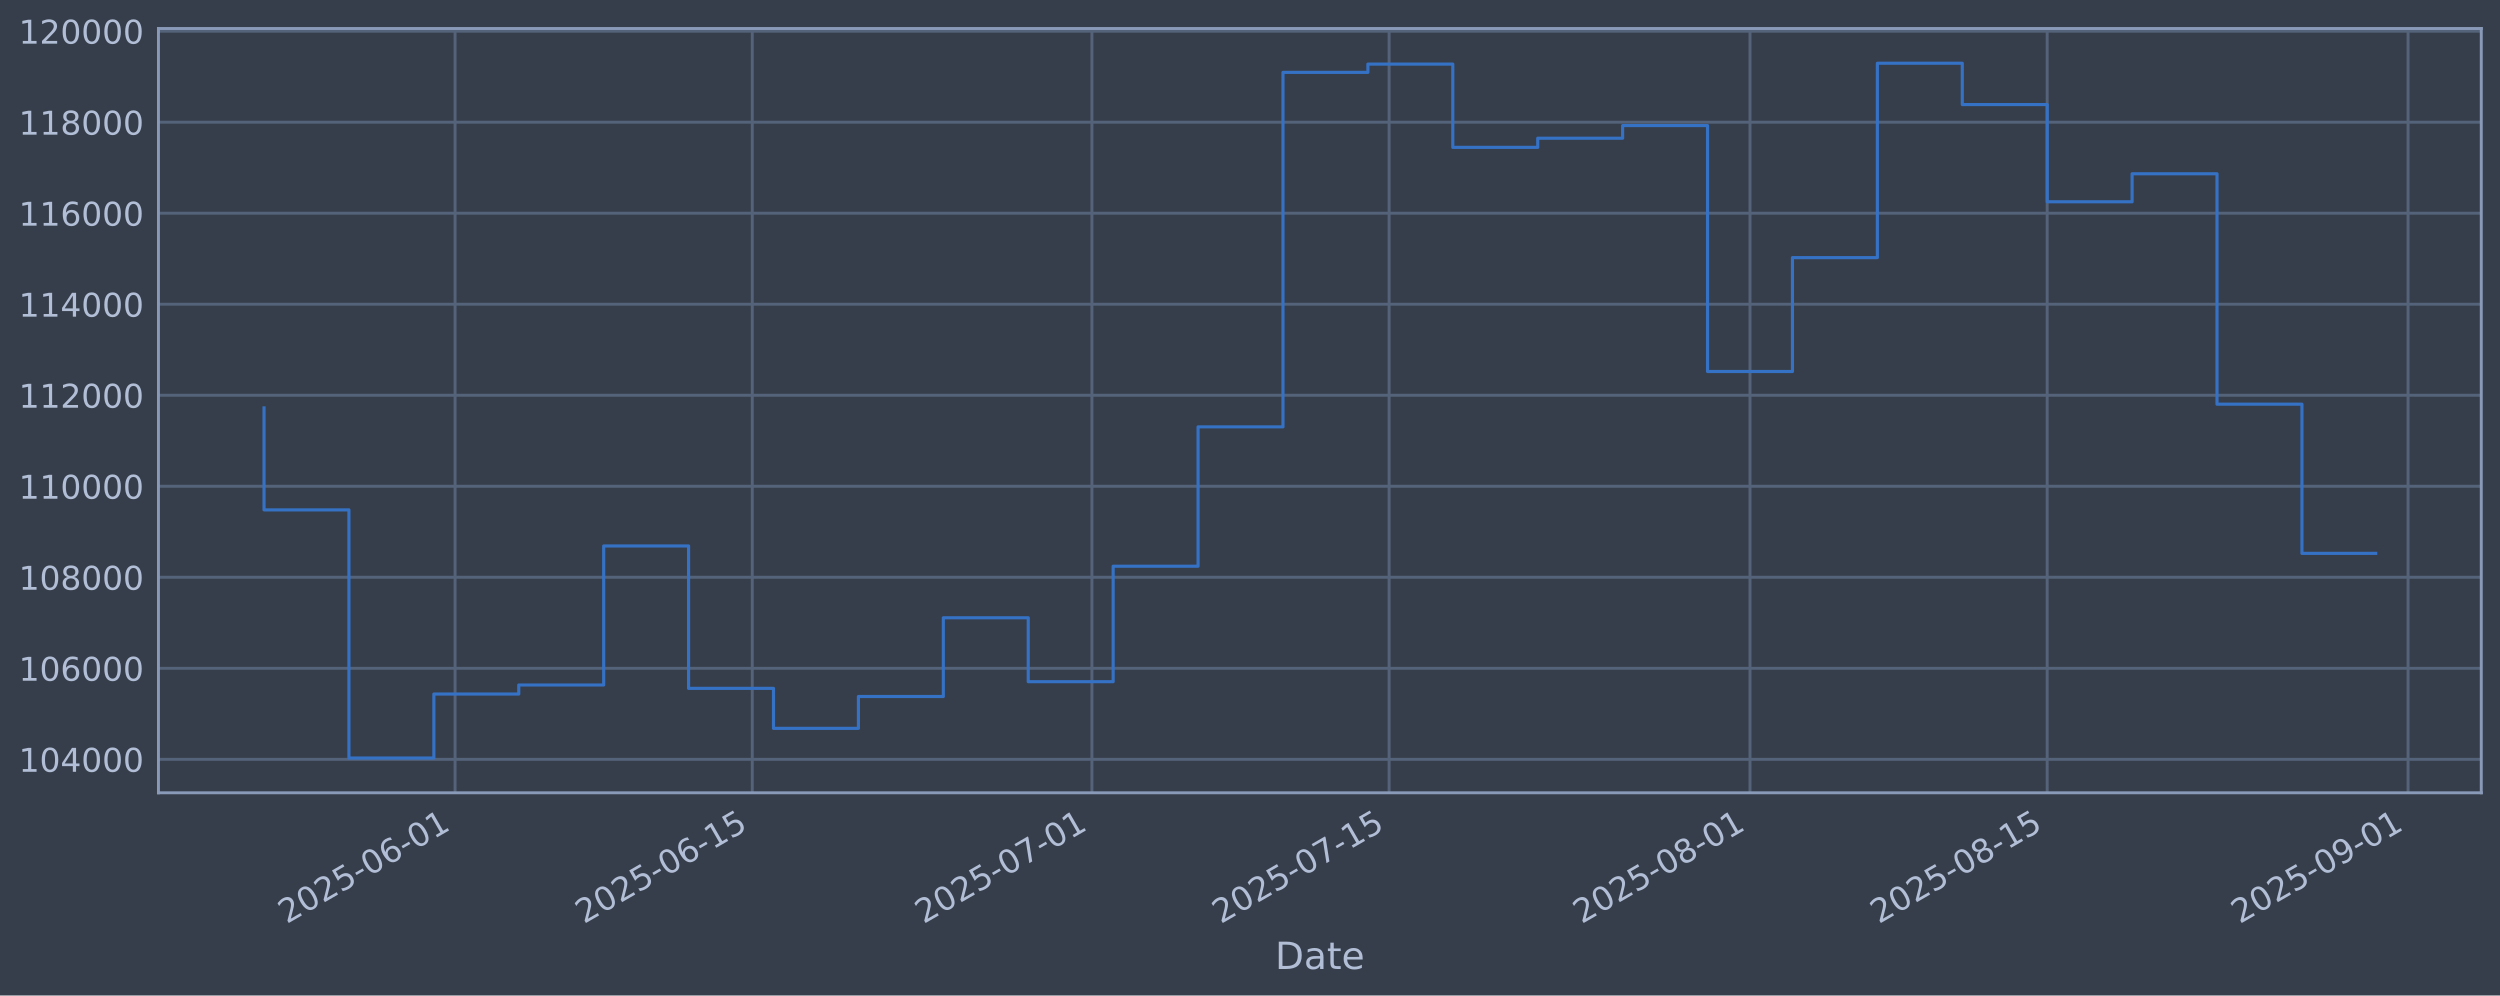
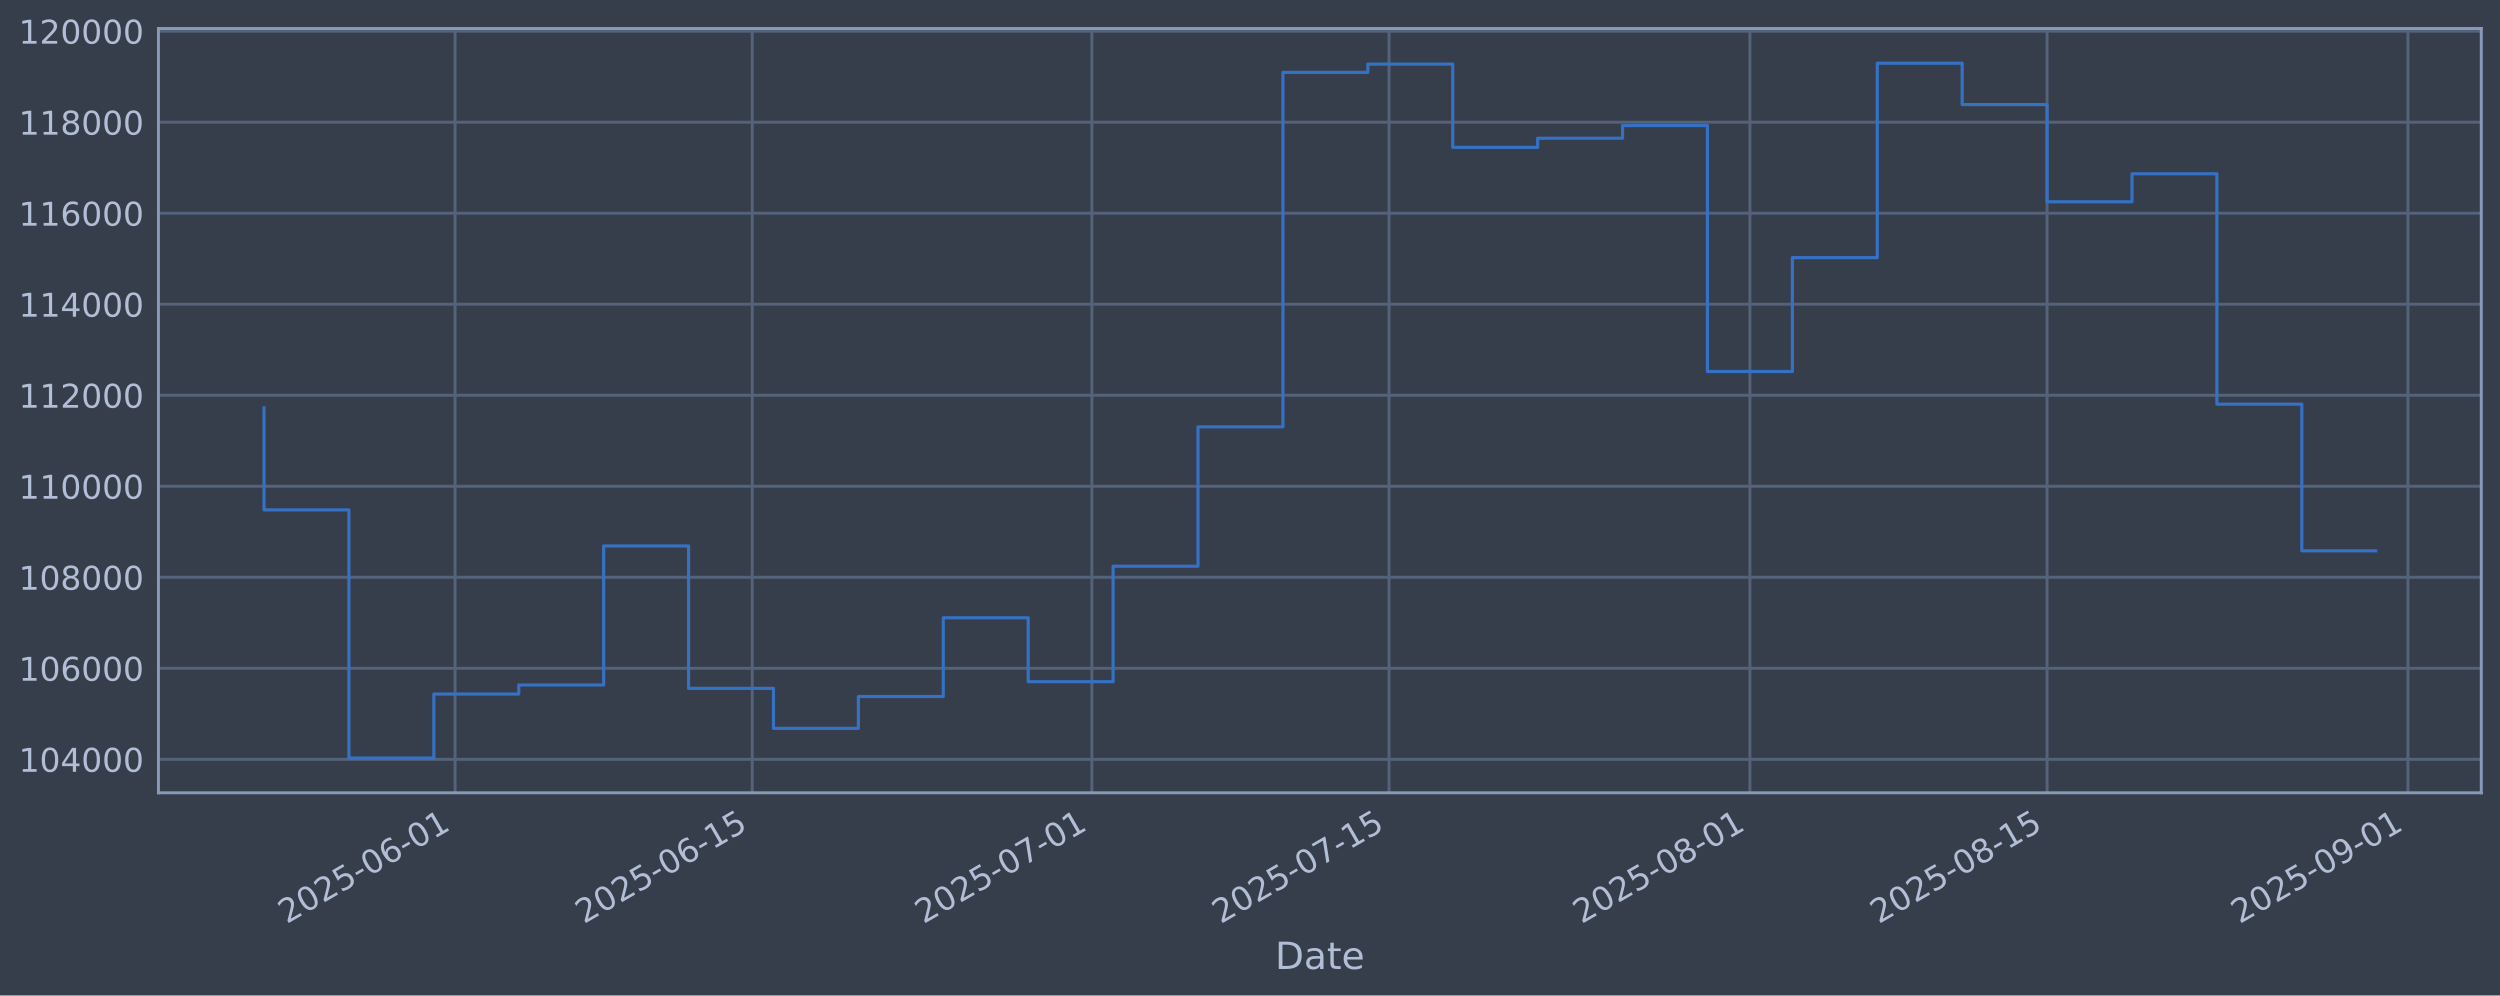
<svg xmlns="http://www.w3.org/2000/svg" xmlns:xlink="http://www.w3.org/1999/xlink" width="960.9pt" height="382.628pt" viewBox="0 0 960.9 382.628" version="1.1">
  <defs>
    <style type="text/css">*{stroke-linejoin: round; stroke-linecap: butt}</style>
  </defs>
  <g id="figure_1">
    <g id="patch_1">
      <path d="M 0 382.628  L 960.9 382.628  L 960.9 0  L 0 0  z " style="fill: #373e4b" />
    </g>
    <g id="axes_1">
      <g id="patch_2">
        <path d="M 60.901 304.718  L 953.701 304.718  L 953.701 10.958  L 60.901 10.958  z " style="fill: #373e4b" />
      </g>
      <g id="matplotlib.axis_1">
        <g id="xtick_1">
          <g id="line2d_1">
-             <path d="M 174.915 304.718  L 174.915 10.958  " clip-path="url(#p97e25d4d2e)" style="fill: none; stroke: #546379; stroke-width: 1.12; stroke-linecap: square" />
+             <path d="M 174.911 304.718  L 174.911 10.958  " clip-path="url(#pee880f70bf)" style="fill: none; stroke: #546379; stroke-width: 1.12; stroke-linecap: square" />
          </g>
          <g id="line2d_2" />
          <g id="text_1">
-             <g style="fill: #b1bed6" transform="translate(110.1897 355.2226) rotate(-30) scale(0.126 -0.126)">
+             <g style="fill: #b1bed6" transform="translate(110.1855 355.2226) rotate(-30) scale(0.126 -0.126)">
              <defs>
                <path id="DejaVuSans-32" d="M 1228 531  L 3431 531  L 3431 0  L 469 0  L 469 531  Q 828 903 1448 1529  Q 2069 2156 2228 2338  Q 2531 2678 2651 2914  Q 2772 3150 2772 3378  Q 2772 3750 2511 3984  Q 2250 4219 1831 4219  Q 1534 4219 1204 4116  Q 875 4013 500 3803  L 500 4441  Q 881 4594 1212 4672  Q 1544 4750 1819 4750  Q 2544 4750 2975 4387  Q 3406 4025 3406 3419  Q 3406 3131 3298 2873  Q 3191 2616 2906 2266  Q 2828 2175 2409 1742  Q 1991 1309 1228 531  z " transform="scale(0.015625)" />
                <path id="DejaVuSans-30" d="M 2034 4250  Q 1547 4250 1301 3770  Q 1056 3291 1056 2328  Q 1056 1369 1301 889  Q 1547 409 2034 409  Q 2525 409 2770 889  Q 3016 1369 3016 2328  Q 3016 3291 2770 3770  Q 2525 4250 2034 4250  z M 2034 4750  Q 2819 4750 3233 4129  Q 3647 3509 3647 2328  Q 3647 1150 3233 529  Q 2819 -91 2034 -91  Q 1250 -91 836 529  Q 422 1150 422 2328  Q 422 3509 836 4129  Q 1250 4750 2034 4750  z " transform="scale(0.015625)" />
                <path id="DejaVuSans-35" d="M 691 4666  L 3169 4666  L 3169 4134  L 1269 4134  L 1269 2991  Q 1406 3038 1543 3061  Q 1681 3084 1819 3084  Q 2600 3084 3056 2656  Q 3513 2228 3513 1497  Q 3513 744 3044 326  Q 2575 -91 1722 -91  Q 1428 -91 1123 -41  Q 819 9 494 109  L 494 744  Q 775 591 1075 516  Q 1375 441 1709 441  Q 2250 441 2565 725  Q 2881 1009 2881 1497  Q 2881 1984 2565 2268  Q 2250 2553 1709 2553  Q 1456 2553 1204 2497  Q 953 2441 691 2322  L 691 4666  z " transform="scale(0.015625)" />
                <path id="DejaVuSans-2d" d="M 313 2009  L 1997 2009  L 1997 1497  L 313 1497  L 313 2009  z " transform="scale(0.015625)" />
                <path id="DejaVuSans-36" d="M 2113 2584  Q 1688 2584 1439 2293  Q 1191 2003 1191 1497  Q 1191 994 1439 701  Q 1688 409 2113 409  Q 2538 409 2786 701  Q 3034 994 3034 1497  Q 3034 2003 2786 2293  Q 2538 2584 2113 2584  z M 3366 4563  L 3366 3988  Q 3128 4100 2886 4159  Q 2644 4219 2406 4219  Q 1781 4219 1451 3797  Q 1122 3375 1075 2522  Q 1259 2794 1537 2939  Q 1816 3084 2150 3084  Q 2853 3084 3261 2657  Q 3669 2231 3669 1497  Q 3669 778 3244 343  Q 2819 -91 2113 -91  Q 1303 -91 875 529  Q 447 1150 447 2328  Q 447 3434 972 4092  Q 1497 4750 2381 4750  Q 2619 4750 2861 4703  Q 3103 4656 3366 4563  z " transform="scale(0.015625)" />
                <path id="DejaVuSans-31" d="M 794 531  L 1825 531  L 1825 4091  L 703 3866  L 703 4441  L 1819 4666  L 2450 4666  L 2450 531  L 3481 531  L 3481 0  L 794 0  L 794 531  z " transform="scale(0.015625)" />
              </defs>
              <use xlink:href="#DejaVuSans-32" />
              <use xlink:href="#DejaVuSans-30" transform="translate(63.62305 0)" />
              <use xlink:href="#DejaVuSans-32" transform="translate(127.2461 0)" />
              <use xlink:href="#DejaVuSans-35" transform="translate(190.8691 0)" />
              <use xlink:href="#DejaVuSans-2d" transform="translate(254.4922 0)" />
              <use xlink:href="#DejaVuSans-30" transform="translate(290.5762 0)" />
              <use xlink:href="#DejaVuSans-36" transform="translate(354.1992 0)" />
              <use xlink:href="#DejaVuSans-2d" transform="translate(417.8223 0)" />
              <use xlink:href="#DejaVuSans-30" transform="translate(453.9062 0)" />
              <use xlink:href="#DejaVuSans-31" transform="translate(517.5293 0)" />
            </g>
          </g>
        </g>
        <g id="xtick_2">
          <g id="line2d_3">
-             <path d="M 289.144 304.718  L 289.144 10.958  " clip-path="url(#p97e25d4d2e)" style="fill: none; stroke: #546379; stroke-width: 1.12; stroke-linecap: square" />
+             <path d="M 289.133 304.718  L 289.133 10.958  " clip-path="url(#pee880f70bf)" style="fill: none; stroke: #546379; stroke-width: 1.12; stroke-linecap: square" />
          </g>
          <g id="line2d_4" />
          <g id="text_2">
-             <g style="fill: #b1bed6" transform="translate(224.4186 355.2226) rotate(-30) scale(0.126 -0.126)">
+             <g style="fill: #b1bed6" transform="translate(224.4078 355.2226) rotate(-30) scale(0.126 -0.126)">
              <use xlink:href="#DejaVuSans-32" />
              <use xlink:href="#DejaVuSans-30" transform="translate(63.62305 0)" />
              <use xlink:href="#DejaVuSans-32" transform="translate(127.2461 0)" />
              <use xlink:href="#DejaVuSans-35" transform="translate(190.8691 0)" />
              <use xlink:href="#DejaVuSans-2d" transform="translate(254.4922 0)" />
              <use xlink:href="#DejaVuSans-30" transform="translate(290.5762 0)" />
              <use xlink:href="#DejaVuSans-36" transform="translate(354.1992 0)" />
              <use xlink:href="#DejaVuSans-2d" transform="translate(417.8223 0)" />
              <use xlink:href="#DejaVuSans-31" transform="translate(453.9062 0)" />
              <use xlink:href="#DejaVuSans-35" transform="translate(517.5293 0)" />
            </g>
          </g>
        </g>
        <g id="xtick_3">
          <g id="line2d_5">
-             <path d="M 419.691 304.718  L 419.691 10.958  " clip-path="url(#p97e25d4d2e)" style="fill: none; stroke: #546379; stroke-width: 1.12; stroke-linecap: square" />
+             <path d="M 419.673 304.718  L 419.673 10.958  " clip-path="url(#pee880f70bf)" style="fill: none; stroke: #546379; stroke-width: 1.12; stroke-linecap: square" />
          </g>
          <g id="line2d_6" />
          <g id="text_3">
-             <g style="fill: #b1bed6" transform="translate(354.9659 355.2226) rotate(-30) scale(0.126 -0.126)">
+             <g style="fill: #b1bed6" transform="translate(354.9476 355.2226) rotate(-30) scale(0.126 -0.126)">
              <defs>
                <path id="DejaVuSans-37" d="M 525 4666  L 3525 4666  L 3525 4397  L 1831 0  L 1172 0  L 2766 4134  L 525 4134  L 525 4666  z " transform="scale(0.015625)" />
              </defs>
              <use xlink:href="#DejaVuSans-32" />
              <use xlink:href="#DejaVuSans-30" transform="translate(63.62305 0)" />
              <use xlink:href="#DejaVuSans-32" transform="translate(127.2461 0)" />
              <use xlink:href="#DejaVuSans-35" transform="translate(190.8691 0)" />
              <use xlink:href="#DejaVuSans-2d" transform="translate(254.4922 0)" />
              <use xlink:href="#DejaVuSans-30" transform="translate(290.5762 0)" />
              <use xlink:href="#DejaVuSans-37" transform="translate(354.1992 0)" />
              <use xlink:href="#DejaVuSans-2d" transform="translate(417.8223 0)" />
              <use xlink:href="#DejaVuSans-30" transform="translate(453.9062 0)" />
              <use xlink:href="#DejaVuSans-31" transform="translate(517.5293 0)" />
            </g>
          </g>
        </g>
        <g id="xtick_4">
          <g id="line2d_7">
-             <path d="M 533.92 304.718  L 533.92 10.958  " clip-path="url(#p97e25d4d2e)" style="fill: none; stroke: #546379; stroke-width: 1.12; stroke-linecap: square" />
+             <path d="M 533.895 304.718  L 533.895 10.958  " clip-path="url(#pee880f70bf)" style="fill: none; stroke: #546379; stroke-width: 1.12; stroke-linecap: square" />
          </g>
          <g id="line2d_8" />
          <g id="text_4">
-             <g style="fill: #b1bed6" transform="translate(469.1948 355.2226) rotate(-30) scale(0.126 -0.126)">
+             <g style="fill: #b1bed6" transform="translate(469.1699 355.2226) rotate(-30) scale(0.126 -0.126)">
              <use xlink:href="#DejaVuSans-32" />
              <use xlink:href="#DejaVuSans-30" transform="translate(63.62305 0)" />
              <use xlink:href="#DejaVuSans-32" transform="translate(127.2461 0)" />
              <use xlink:href="#DejaVuSans-35" transform="translate(190.8691 0)" />
              <use xlink:href="#DejaVuSans-2d" transform="translate(254.4922 0)" />
              <use xlink:href="#DejaVuSans-30" transform="translate(290.5762 0)" />
              <use xlink:href="#DejaVuSans-37" transform="translate(354.1992 0)" />
              <use xlink:href="#DejaVuSans-2d" transform="translate(417.8223 0)" />
              <use xlink:href="#DejaVuSans-31" transform="translate(453.9062 0)" />
              <use xlink:href="#DejaVuSans-35" transform="translate(517.5293 0)" />
            </g>
          </g>
        </g>
        <g id="xtick_5">
          <g id="line2d_9">
-             <path d="M 672.627 304.718  L 672.627 10.958  " clip-path="url(#p97e25d4d2e)" style="fill: none; stroke: #546379; stroke-width: 1.12; stroke-linecap: square" />
+             <path d="M 672.594 304.718  L 672.594 10.958  " clip-path="url(#pee880f70bf)" style="fill: none; stroke: #546379; stroke-width: 1.12; stroke-linecap: square" />
          </g>
          <g id="line2d_10" />
          <g id="text_5">
-             <g style="fill: #b1bed6" transform="translate(607.9013 355.2226) rotate(-30) scale(0.126 -0.126)">
+             <g style="fill: #b1bed6" transform="translate(607.8685 355.2226) rotate(-30) scale(0.126 -0.126)">
              <defs>
                <path id="DejaVuSans-38" d="M 2034 2216  Q 1584 2216 1326 1975  Q 1069 1734 1069 1313  Q 1069 891 1326 650  Q 1584 409 2034 409  Q 2484 409 2743 651  Q 3003 894 3003 1313  Q 3003 1734 2745 1975  Q 2488 2216 2034 2216  z M 1403 2484  Q 997 2584 770 2862  Q 544 3141 544 3541  Q 544 4100 942 4425  Q 1341 4750 2034 4750  Q 2731 4750 3128 4425  Q 3525 4100 3525 3541  Q 3525 3141 3298 2862  Q 3072 2584 2669 2484  Q 3125 2378 3379 2068  Q 3634 1759 3634 1313  Q 3634 634 3220 271  Q 2806 -91 2034 -91  Q 1263 -91 848 271  Q 434 634 434 1313  Q 434 1759 690 2068  Q 947 2378 1403 2484  z M 1172 3481  Q 1172 3119 1398 2916  Q 1625 2713 2034 2713  Q 2441 2713 2670 2916  Q 2900 3119 2900 3481  Q 2900 3844 2670 4047  Q 2441 4250 2034 4250  Q 1625 4250 1398 4047  Q 1172 3844 1172 3481  z " transform="scale(0.015625)" />
              </defs>
              <use xlink:href="#DejaVuSans-32" />
              <use xlink:href="#DejaVuSans-30" transform="translate(63.62305 0)" />
              <use xlink:href="#DejaVuSans-32" transform="translate(127.2461 0)" />
              <use xlink:href="#DejaVuSans-35" transform="translate(190.8691 0)" />
              <use xlink:href="#DejaVuSans-2d" transform="translate(254.4922 0)" />
              <use xlink:href="#DejaVuSans-30" transform="translate(290.5762 0)" />
              <use xlink:href="#DejaVuSans-38" transform="translate(354.1992 0)" />
              <use xlink:href="#DejaVuSans-2d" transform="translate(417.8223 0)" />
              <use xlink:href="#DejaVuSans-30" transform="translate(453.9062 0)" />
              <use xlink:href="#DejaVuSans-31" transform="translate(517.5293 0)" />
            </g>
          </g>
        </g>
        <g id="xtick_6">
          <g id="line2d_11">
-             <path d="M 786.856 304.718  L 786.856 10.958  " clip-path="url(#p97e25d4d2e)" style="fill: none; stroke: #546379; stroke-width: 1.12; stroke-linecap: square" />
+             <path d="M 786.816 304.718  L 786.816 10.958  " clip-path="url(#pee880f70bf)" style="fill: none; stroke: #546379; stroke-width: 1.12; stroke-linecap: square" />
          </g>
          <g id="line2d_12" />
          <g id="text_6">
-             <g style="fill: #b1bed6" transform="translate(722.1302 355.2226) rotate(-30) scale(0.126 -0.126)">
+             <g style="fill: #b1bed6" transform="translate(722.0908 355.2226) rotate(-30) scale(0.126 -0.126)">
              <use xlink:href="#DejaVuSans-32" />
              <use xlink:href="#DejaVuSans-30" transform="translate(63.62305 0)" />
              <use xlink:href="#DejaVuSans-32" transform="translate(127.2461 0)" />
              <use xlink:href="#DejaVuSans-35" transform="translate(190.8691 0)" />
              <use xlink:href="#DejaVuSans-2d" transform="translate(254.4922 0)" />
              <use xlink:href="#DejaVuSans-30" transform="translate(290.5762 0)" />
              <use xlink:href="#DejaVuSans-38" transform="translate(354.1992 0)" />
              <use xlink:href="#DejaVuSans-2d" transform="translate(417.8223 0)" />
              <use xlink:href="#DejaVuSans-31" transform="translate(453.9062 0)" />
              <use xlink:href="#DejaVuSans-35" transform="translate(517.5293 0)" />
            </g>
          </g>
        </g>
        <g id="xtick_7">
          <g id="line2d_13">
-             <path d="M 925.562 304.718  L 925.562 10.958  " clip-path="url(#p97e25d4d2e)" style="fill: none; stroke: #546379; stroke-width: 1.12; stroke-linecap: square" />
+             <path d="M 925.515 304.718  L 925.515 10.958  " clip-path="url(#pee880f70bf)" style="fill: none; stroke: #546379; stroke-width: 1.12; stroke-linecap: square" />
          </g>
          <g id="line2d_14" />
          <g id="text_7">
-             <g style="fill: #b1bed6" transform="translate(860.8368 355.2226) rotate(-30) scale(0.126 -0.126)">
+             <g style="fill: #b1bed6" transform="translate(860.7894 355.2226) rotate(-30) scale(0.126 -0.126)">
              <defs>
                <path id="DejaVuSans-39" d="M 703 97  L 703 672  Q 941 559 1184 500  Q 1428 441 1663 441  Q 2288 441 2617 861  Q 2947 1281 2994 2138  Q 2813 1869 2534 1725  Q 2256 1581 1919 1581  Q 1219 1581 811 2004  Q 403 2428 403 3163  Q 403 3881 828 4315  Q 1253 4750 1959 4750  Q 2769 4750 3195 4129  Q 3622 3509 3622 2328  Q 3622 1225 3098 567  Q 2575 -91 1691 -91  Q 1453 -91 1209 -44  Q 966 3 703 97  z M 1959 2075  Q 2384 2075 2632 2365  Q 2881 2656 2881 3163  Q 2881 3666 2632 3958  Q 2384 4250 1959 4250  Q 1534 4250 1286 3958  Q 1038 3666 1038 3163  Q 1038 2656 1286 2365  Q 1534 2075 1959 2075  z " transform="scale(0.015625)" />
              </defs>
              <use xlink:href="#DejaVuSans-32" />
              <use xlink:href="#DejaVuSans-30" transform="translate(63.62305 0)" />
              <use xlink:href="#DejaVuSans-32" transform="translate(127.2461 0)" />
              <use xlink:href="#DejaVuSans-35" transform="translate(190.8691 0)" />
              <use xlink:href="#DejaVuSans-2d" transform="translate(254.4922 0)" />
              <use xlink:href="#DejaVuSans-30" transform="translate(290.5762 0)" />
              <use xlink:href="#DejaVuSans-39" transform="translate(354.1992 0)" />
              <use xlink:href="#DejaVuSans-2d" transform="translate(417.8223 0)" />
              <use xlink:href="#DejaVuSans-30" transform="translate(453.9062 0)" />
              <use xlink:href="#DejaVuSans-31" transform="translate(517.5293 0)" />
            </g>
          </g>
        </g>
        <g id="text_8">
          <g style="fill: #b1bed6" transform="translate(490.0914 372.4337) scale(0.144 -0.144)">
            <defs>
              <path id="DejaVuSans-44" d="M 1259 4147  L 1259 519  L 2022 519  Q 2988 519 3436 956  Q 3884 1394 3884 2338  Q 3884 3275 3436 3711  Q 2988 4147 2022 4147  L 1259 4147  z M 628 4666  L 1925 4666  Q 3281 4666 3915 4102  Q 4550 3538 4550 2338  Q 4550 1131 3912 565  Q 3275 0 1925 0  L 628 0  L 628 4666  z " transform="scale(0.015625)" />
              <path id="DejaVuSans-61" d="M 2194 1759  Q 1497 1759 1228 1600  Q 959 1441 959 1056  Q 959 750 1161 570  Q 1363 391 1709 391  Q 2188 391 2477 730  Q 2766 1069 2766 1631  L 2766 1759  L 2194 1759  z M 3341 1997  L 3341 0  L 2766 0  L 2766 531  Q 2569 213 2275 61  Q 1981 -91 1556 -91  Q 1019 -91 701 211  Q 384 513 384 1019  Q 384 1609 779 1909  Q 1175 2209 1959 2209  L 2766 2209  L 2766 2266  Q 2766 2663 2505 2880  Q 2244 3097 1772 3097  Q 1472 3097 1187 3025  Q 903 2953 641 2809  L 641 3341  Q 956 3463 1253 3523  Q 1550 3584 1831 3584  Q 2591 3584 2966 3190  Q 3341 2797 3341 1997  z " transform="scale(0.015625)" />
              <path id="DejaVuSans-74" d="M 1172 4494  L 1172 3500  L 2356 3500  L 2356 3053  L 1172 3053  L 1172 1153  Q 1172 725 1289 603  Q 1406 481 1766 481  L 2356 481  L 2356 0  L 1766 0  Q 1100 0 847 248  Q 594 497 594 1153  L 594 3053  L 172 3053  L 172 3500  L 594 3500  L 594 4494  L 1172 4494  z " transform="scale(0.015625)" />
              <path id="DejaVuSans-65" d="M 3597 1894  L 3597 1613  L 953 1613  Q 991 1019 1311 708  Q 1631 397 2203 397  Q 2534 397 2845 478  Q 3156 559 3463 722  L 3463 178  Q 3153 47 2828 -22  Q 2503 -91 2169 -91  Q 1331 -91 842 396  Q 353 884 353 1716  Q 353 2575 817 3079  Q 1281 3584 2069 3584  Q 2775 3584 3186 3129  Q 3597 2675 3597 1894  z M 3022 2063  Q 3016 2534 2758 2815  Q 2500 3097 2075 3097  Q 1594 3097 1305 2825  Q 1016 2553 972 2059  L 3022 2063  z " transform="scale(0.015625)" />
            </defs>
            <use xlink:href="#DejaVuSans-44" />
            <use xlink:href="#DejaVuSans-61" transform="translate(77.00195 0)" />
            <use xlink:href="#DejaVuSans-74" transform="translate(138.2812 0)" />
            <use xlink:href="#DejaVuSans-65" transform="translate(177.4902 0)" />
          </g>
        </g>
      </g>
      <g id="matplotlib.axis_2">
        <g id="ytick_1">
          <g id="line2d_15">
-             <path d="M 60.901 291.85  L 953.701 291.85  " clip-path="url(#p97e25d4d2e)" style="fill: none; stroke: #546379; stroke-width: 1.12; stroke-linecap: square" />
+             <path d="M 60.901 291.85  L 953.701 291.85  " clip-path="url(#pee880f70bf)" style="fill: none; stroke: #546379; stroke-width: 1.12; stroke-linecap: square" />
          </g>
          <g id="line2d_16" />
          <g id="text_9">
            <g style="fill: #b1bed6" transform="translate(7.2 296.6367) scale(0.126 -0.126)">
              <defs>
                <path id="DejaVuSans-34" d="M 2419 4116  L 825 1625  L 2419 1625  L 2419 4116  z M 2253 4666  L 3047 4666  L 3047 1625  L 3713 1625  L 3713 1100  L 3047 1100  L 3047 0  L 2419 0  L 2419 1100  L 313 1100  L 313 1709  L 2253 4666  z " transform="scale(0.015625)" />
              </defs>
              <use xlink:href="#DejaVuSans-31" />
              <use xlink:href="#DejaVuSans-30" transform="translate(63.62305 0)" />
              <use xlink:href="#DejaVuSans-34" transform="translate(127.2461 0)" />
              <use xlink:href="#DejaVuSans-30" transform="translate(190.8691 0)" />
              <use xlink:href="#DejaVuSans-30" transform="translate(254.4922 0)" />
              <use xlink:href="#DejaVuSans-30" transform="translate(318.1152 0)" />
            </g>
          </g>
        </g>
        <g id="ytick_2">
          <g id="line2d_17">
-             <path d="M 60.901 256.867  L 953.701 256.867  " clip-path="url(#p97e25d4d2e)" style="fill: none; stroke: #546379; stroke-width: 1.12; stroke-linecap: square" />
+             <path d="M 60.901 256.867  L 953.701 256.867  " clip-path="url(#pee880f70bf)" style="fill: none; stroke: #546379; stroke-width: 1.12; stroke-linecap: square" />
          </g>
          <g id="line2d_18" />
          <g id="text_10">
            <g style="fill: #b1bed6" transform="translate(7.2 261.6538) scale(0.126 -0.126)">
              <use xlink:href="#DejaVuSans-31" />
              <use xlink:href="#DejaVuSans-30" transform="translate(63.62305 0)" />
              <use xlink:href="#DejaVuSans-36" transform="translate(127.2461 0)" />
              <use xlink:href="#DejaVuSans-30" transform="translate(190.8691 0)" />
              <use xlink:href="#DejaVuSans-30" transform="translate(254.4922 0)" />
              <use xlink:href="#DejaVuSans-30" transform="translate(318.1152 0)" />
            </g>
          </g>
        </g>
        <g id="ytick_3">
          <g id="line2d_19">
-             <path d="M 60.901 221.884  L 953.701 221.884  " clip-path="url(#p97e25d4d2e)" style="fill: none; stroke: #546379; stroke-width: 1.12; stroke-linecap: square" />
+             <path d="M 60.901 221.884  L 953.701 221.884  " clip-path="url(#pee880f70bf)" style="fill: none; stroke: #546379; stroke-width: 1.12; stroke-linecap: square" />
          </g>
          <g id="line2d_20" />
          <g id="text_11">
            <g style="fill: #b1bed6" transform="translate(7.2 226.671) scale(0.126 -0.126)">
              <use xlink:href="#DejaVuSans-31" />
              <use xlink:href="#DejaVuSans-30" transform="translate(63.62305 0)" />
              <use xlink:href="#DejaVuSans-38" transform="translate(127.2461 0)" />
              <use xlink:href="#DejaVuSans-30" transform="translate(190.8691 0)" />
              <use xlink:href="#DejaVuSans-30" transform="translate(254.4922 0)" />
              <use xlink:href="#DejaVuSans-30" transform="translate(318.1152 0)" />
            </g>
          </g>
        </g>
        <g id="ytick_4">
          <g id="line2d_21">
-             <path d="M 60.901 186.901  L 953.701 186.901  " clip-path="url(#p97e25d4d2e)" style="fill: none; stroke: #546379; stroke-width: 1.12; stroke-linecap: square" />
+             <path d="M 60.901 186.901  L 953.701 186.901  " clip-path="url(#pee880f70bf)" style="fill: none; stroke: #546379; stroke-width: 1.12; stroke-linecap: square" />
          </g>
          <g id="line2d_22" />
          <g id="text_12">
            <g style="fill: #b1bed6" transform="translate(7.2 191.6882) scale(0.126 -0.126)">
              <use xlink:href="#DejaVuSans-31" />
              <use xlink:href="#DejaVuSans-31" transform="translate(63.62305 0)" />
              <use xlink:href="#DejaVuSans-30" transform="translate(127.2461 0)" />
              <use xlink:href="#DejaVuSans-30" transform="translate(190.8691 0)" />
              <use xlink:href="#DejaVuSans-30" transform="translate(254.4922 0)" />
              <use xlink:href="#DejaVuSans-30" transform="translate(318.1152 0)" />
            </g>
          </g>
        </g>
        <g id="ytick_5">
          <g id="line2d_23">
-             <path d="M 60.901 151.918  L 953.701 151.918  " clip-path="url(#p97e25d4d2e)" style="fill: none; stroke: #546379; stroke-width: 1.12; stroke-linecap: square" />
+             <path d="M 60.901 151.918  L 953.701 151.918  " clip-path="url(#pee880f70bf)" style="fill: none; stroke: #546379; stroke-width: 1.12; stroke-linecap: square" />
          </g>
          <g id="line2d_24" />
          <g id="text_13">
            <g style="fill: #b1bed6" transform="translate(7.2 156.7053) scale(0.126 -0.126)">
              <use xlink:href="#DejaVuSans-31" />
              <use xlink:href="#DejaVuSans-31" transform="translate(63.62305 0)" />
              <use xlink:href="#DejaVuSans-32" transform="translate(127.2461 0)" />
              <use xlink:href="#DejaVuSans-30" transform="translate(190.8691 0)" />
              <use xlink:href="#DejaVuSans-30" transform="translate(254.4922 0)" />
              <use xlink:href="#DejaVuSans-30" transform="translate(318.1152 0)" />
            </g>
          </g>
        </g>
        <g id="ytick_6">
          <g id="line2d_25">
-             <path d="M 60.901 116.936  L 953.701 116.936  " clip-path="url(#p97e25d4d2e)" style="fill: none; stroke: #546379; stroke-width: 1.12; stroke-linecap: square" />
+             <path d="M 60.901 116.936  L 953.701 116.936  " clip-path="url(#pee880f70bf)" style="fill: none; stroke: #546379; stroke-width: 1.12; stroke-linecap: square" />
          </g>
          <g id="line2d_26" />
          <g id="text_14">
            <g style="fill: #b1bed6" transform="translate(7.2 121.7225) scale(0.126 -0.126)">
              <use xlink:href="#DejaVuSans-31" />
              <use xlink:href="#DejaVuSans-31" transform="translate(63.62305 0)" />
              <use xlink:href="#DejaVuSans-34" transform="translate(127.2461 0)" />
              <use xlink:href="#DejaVuSans-30" transform="translate(190.8691 0)" />
              <use xlink:href="#DejaVuSans-30" transform="translate(254.4922 0)" />
              <use xlink:href="#DejaVuSans-30" transform="translate(318.1152 0)" />
            </g>
          </g>
        </g>
        <g id="ytick_7">
          <g id="line2d_27">
-             <path d="M 60.901 81.953  L 953.701 81.953  " clip-path="url(#p97e25d4d2e)" style="fill: none; stroke: #546379; stroke-width: 1.12; stroke-linecap: square" />
+             <path d="M 60.901 81.953  L 953.701 81.953  " clip-path="url(#pee880f70bf)" style="fill: none; stroke: #546379; stroke-width: 1.12; stroke-linecap: square" />
          </g>
          <g id="line2d_28" />
          <g id="text_15">
            <g style="fill: #b1bed6" transform="translate(7.2 86.73969) scale(0.126 -0.126)">
              <use xlink:href="#DejaVuSans-31" />
              <use xlink:href="#DejaVuSans-31" transform="translate(63.62305 0)" />
              <use xlink:href="#DejaVuSans-36" transform="translate(127.2461 0)" />
              <use xlink:href="#DejaVuSans-30" transform="translate(190.8691 0)" />
              <use xlink:href="#DejaVuSans-30" transform="translate(254.4922 0)" />
              <use xlink:href="#DejaVuSans-30" transform="translate(318.1152 0)" />
            </g>
          </g>
        </g>
        <g id="ytick_8">
          <g id="line2d_29">
-             <path d="M 60.901 46.97  L 953.701 46.97  " clip-path="url(#p97e25d4d2e)" style="fill: none; stroke: #546379; stroke-width: 1.12; stroke-linecap: square" />
+             <path d="M 60.901 46.97  L 953.701 46.97  " clip-path="url(#pee880f70bf)" style="fill: none; stroke: #546379; stroke-width: 1.12; stroke-linecap: square" />
          </g>
          <g id="line2d_30" />
          <g id="text_16">
            <g style="fill: #b1bed6" transform="translate(7.2 51.75686) scale(0.126 -0.126)">
              <use xlink:href="#DejaVuSans-31" />
              <use xlink:href="#DejaVuSans-31" transform="translate(63.62305 0)" />
              <use xlink:href="#DejaVuSans-38" transform="translate(127.2461 0)" />
              <use xlink:href="#DejaVuSans-30" transform="translate(190.8691 0)" />
              <use xlink:href="#DejaVuSans-30" transform="translate(254.4922 0)" />
              <use xlink:href="#DejaVuSans-30" transform="translate(318.1152 0)" />
            </g>
          </g>
        </g>
        <g id="ytick_9">
          <g id="line2d_31">
-             <path d="M 60.901 11.987  L 953.701 11.987  " clip-path="url(#p97e25d4d2e)" style="fill: none; stroke: #546379; stroke-width: 1.12; stroke-linecap: square" />
+             <path d="M 60.901 11.987  L 953.701 11.987  " clip-path="url(#pee880f70bf)" style="fill: none; stroke: #546379; stroke-width: 1.12; stroke-linecap: square" />
          </g>
          <g id="line2d_32" />
          <g id="text_17">
            <g style="fill: #b1bed6" transform="translate(7.2 16.77403) scale(0.126 -0.126)">
              <use xlink:href="#DejaVuSans-31" />
              <use xlink:href="#DejaVuSans-32" transform="translate(63.62305 0)" />
              <use xlink:href="#DejaVuSans-30" transform="translate(127.2461 0)" />
              <use xlink:href="#DejaVuSans-30" transform="translate(190.8691 0)" />
              <use xlink:href="#DejaVuSans-30" transform="translate(254.4922 0)" />
              <use xlink:href="#DejaVuSans-30" transform="translate(318.1152 0)" />
            </g>
          </g>
        </g>
      </g>
      <g id="line2d_33">
-         <path d="M 101.482 156.778  L 101.482 195.974  L 134.119 195.974  L 134.119 291.366  L 166.756 291.366  L 166.756 266.759  L 199.393 266.759  L 199.393 263.286  L 232.03 263.286  L 232.03 209.841  L 264.666 209.841  L 264.666 264.586  L 297.303 264.586  L 297.303 279.95  L 329.94 279.95  L 329.94 267.706  L 362.577 267.706  L 362.577 237.446  L 395.214 237.446  L 395.214 262.012  L 427.851 262.012  L 427.851 217.631  L 460.487 217.631  L 460.487 164.07  L 493.124 164.07  L 493.124 27.81  L 525.761 27.81  L 525.761 24.636  L 558.398 24.636  L 558.398 56.646  L 591.035 56.646  L 591.035 53.121  L 623.672 53.121  L 623.672 48.272  L 656.308 48.272  L 656.308 142.793  L 688.945 142.793  L 688.945 99.016  L 721.582 99.016  L 721.582 24.311  L 754.219 24.311  L 754.219 40.185  L 786.856 40.185  L 786.856 77.56  L 819.493 77.56  L 819.493 66.788  L 852.129 66.788  L 852.129 155.356  L 884.766 155.356  L 884.766 212.698  L 913.119 212.698  " clip-path="url(#p97e25d4d2e)" style="fill: none; stroke: #3572c6; stroke-width: 1.2; stroke-linecap: square" />
+         <path d="M 101.482 156.778  L 101.482 195.974  L 134.117 195.974  L 134.117 291.366  L 166.752 291.366  L 166.752 266.759  L 199.387 266.759  L 199.387 263.286  L 232.022 263.286  L 232.022 209.841  L 264.657 209.841  L 264.657 264.586  L 297.292 264.586  L 297.292 279.95  L 329.927 279.95  L 329.927 267.706  L 362.562 267.706  L 362.562 237.446  L 395.197 237.446  L 395.197 262.012  L 427.832 262.012  L 427.832 217.631  L 460.467 217.631  L 460.467 164.07  L 493.102 164.07  L 493.102 27.81  L 525.737 27.81  L 525.737 24.636  L 558.372 24.636  L 558.372 56.646  L 591.007 56.646  L 591.007 53.121  L 623.642 53.121  L 623.642 48.272  L 656.277 48.272  L 656.277 142.793  L 688.911 142.793  L 688.911 99.016  L 721.546 99.016  L 721.546 24.311  L 754.181 24.311  L 754.181 40.185  L 786.816 40.185  L 786.816 77.56  L 819.451 77.56  L 819.451 66.788  L 852.086 66.788  L 852.086 155.356  L 884.721 155.356  L 884.721 211.717  L 913.119 211.717  " clip-path="url(#pee880f70bf)" style="fill: none; stroke: #3572c6; stroke-width: 1.2; stroke-linecap: square" />
      </g>
      <g id="patch_3">
        <path d="M 60.901 304.718  L 60.901 10.958  " style="fill: none; stroke: #899ab8; stroke-width: 1.12; stroke-linejoin: miter; stroke-linecap: square" />
      </g>
      <g id="patch_4">
        <path d="M 953.701 304.718  L 953.701 10.958  " style="fill: none; stroke: #899ab8; stroke-width: 1.12; stroke-linejoin: miter; stroke-linecap: square" />
      </g>
      <g id="patch_5">
        <path d="M 60.901 304.718  L 953.701 304.718  " style="fill: none; stroke: #899ab8; stroke-width: 1.12; stroke-linejoin: miter; stroke-linecap: square" />
      </g>
      <g id="patch_6">
        <path d="M 60.901 10.958  L 953.701 10.958  " style="fill: none; stroke: #899ab8; stroke-width: 1.12; stroke-linejoin: miter; stroke-linecap: square" />
      </g>
    </g>
  </g>
  <defs>
-     <clipPath id="p97e25d4d2e">
+     <clipPath id="pee880f70bf">
      <rect x="60.901" y="10.958" width="892.8" height="293.76" />
    </clipPath>
  </defs>
</svg>
